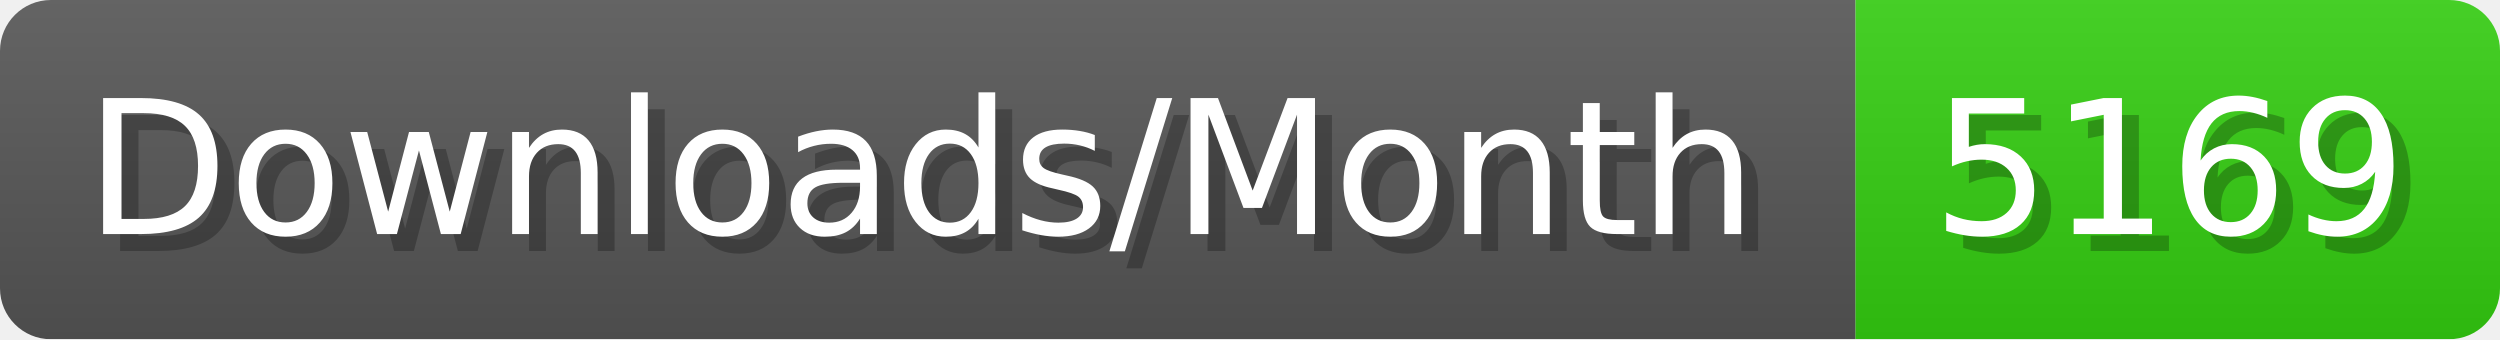
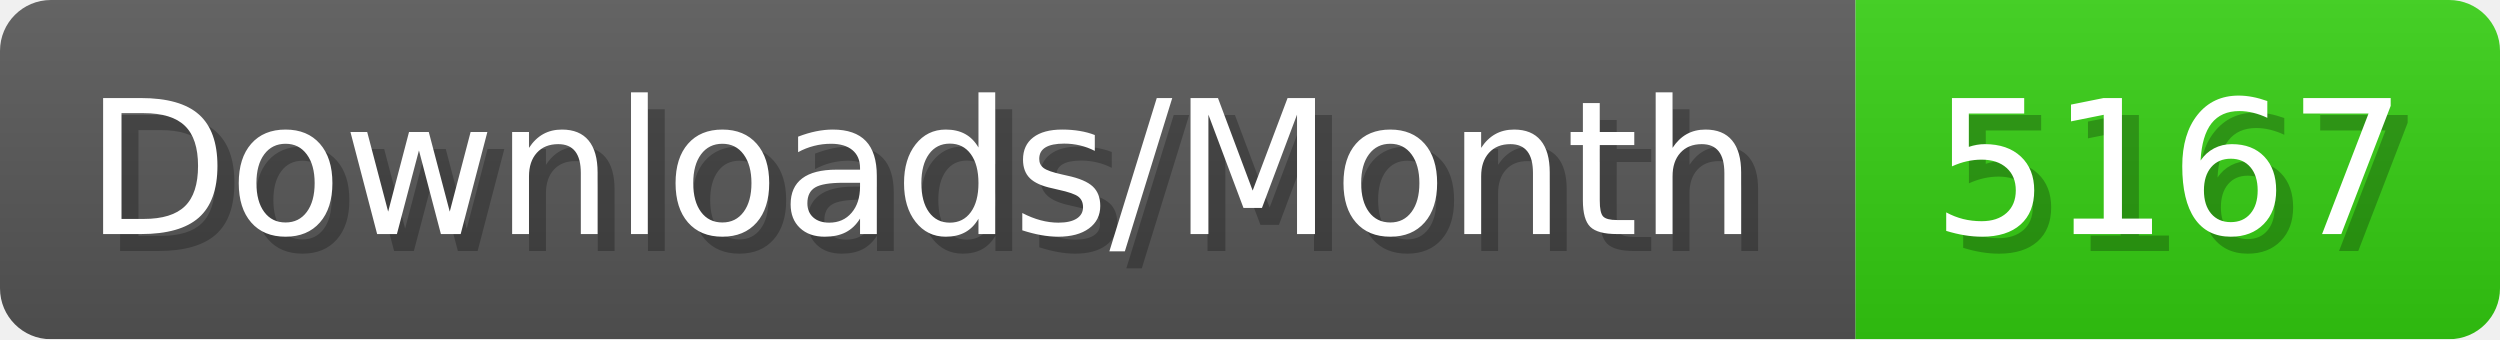
- <svg xmlns="http://www.w3.org/2000/svg" width="147.4" height="20" viewBox="0 0 1474 200" role="img" aria-label="Downloads/Month: 5169">
+ <svg xmlns="http://www.w3.org/2000/svg" width="147.4" height="20" viewBox="0 0 1474 200" role="img" aria-label="Downloads/Month: 5167">
  <linearGradient id="YlXUI" x2="0" y2="100%">
    <stop offset="0" stop-opacity=".1" stop-color="#EEE" />
    <stop offset="1" stop-opacity=".1" />
  </linearGradient>
  <mask id="JHhop">
    <rect width="1474" height="200" rx="30" fill="#FFF" />
  </mask>
  <g mask="url(#JHhop)">
    <rect width="1094" height="200" fill="#555" />
    <rect width="380" height="200" fill="#3C1" x="1094" />
    <rect width="1474" height="200" fill="url(#YlXUI)" />
  </g>
  <g aria-hidden="true" fill="#fff" text-anchor="start" font-family="Verdana,DejaVu Sans,sans-serif" font-size="110">
    <text x="60" y="148" textLength="994" fill="#000" opacity="0.25">Downloads/Month</text>
    <text x="50" y="138" textLength="994">Downloads/Month</text>
-     <text x="1149" y="148" textLength="280" fill="#000" opacity="0.25">5169</text>
-     <text x="1139" y="138" textLength="280">5169</text>
+     <text x="1149" y="148" textLength="280" fill="#000" opacity="0.25">5167</text>
+     <text x="1139" y="138" textLength="280">5167</text>
  </g>
</svg>
